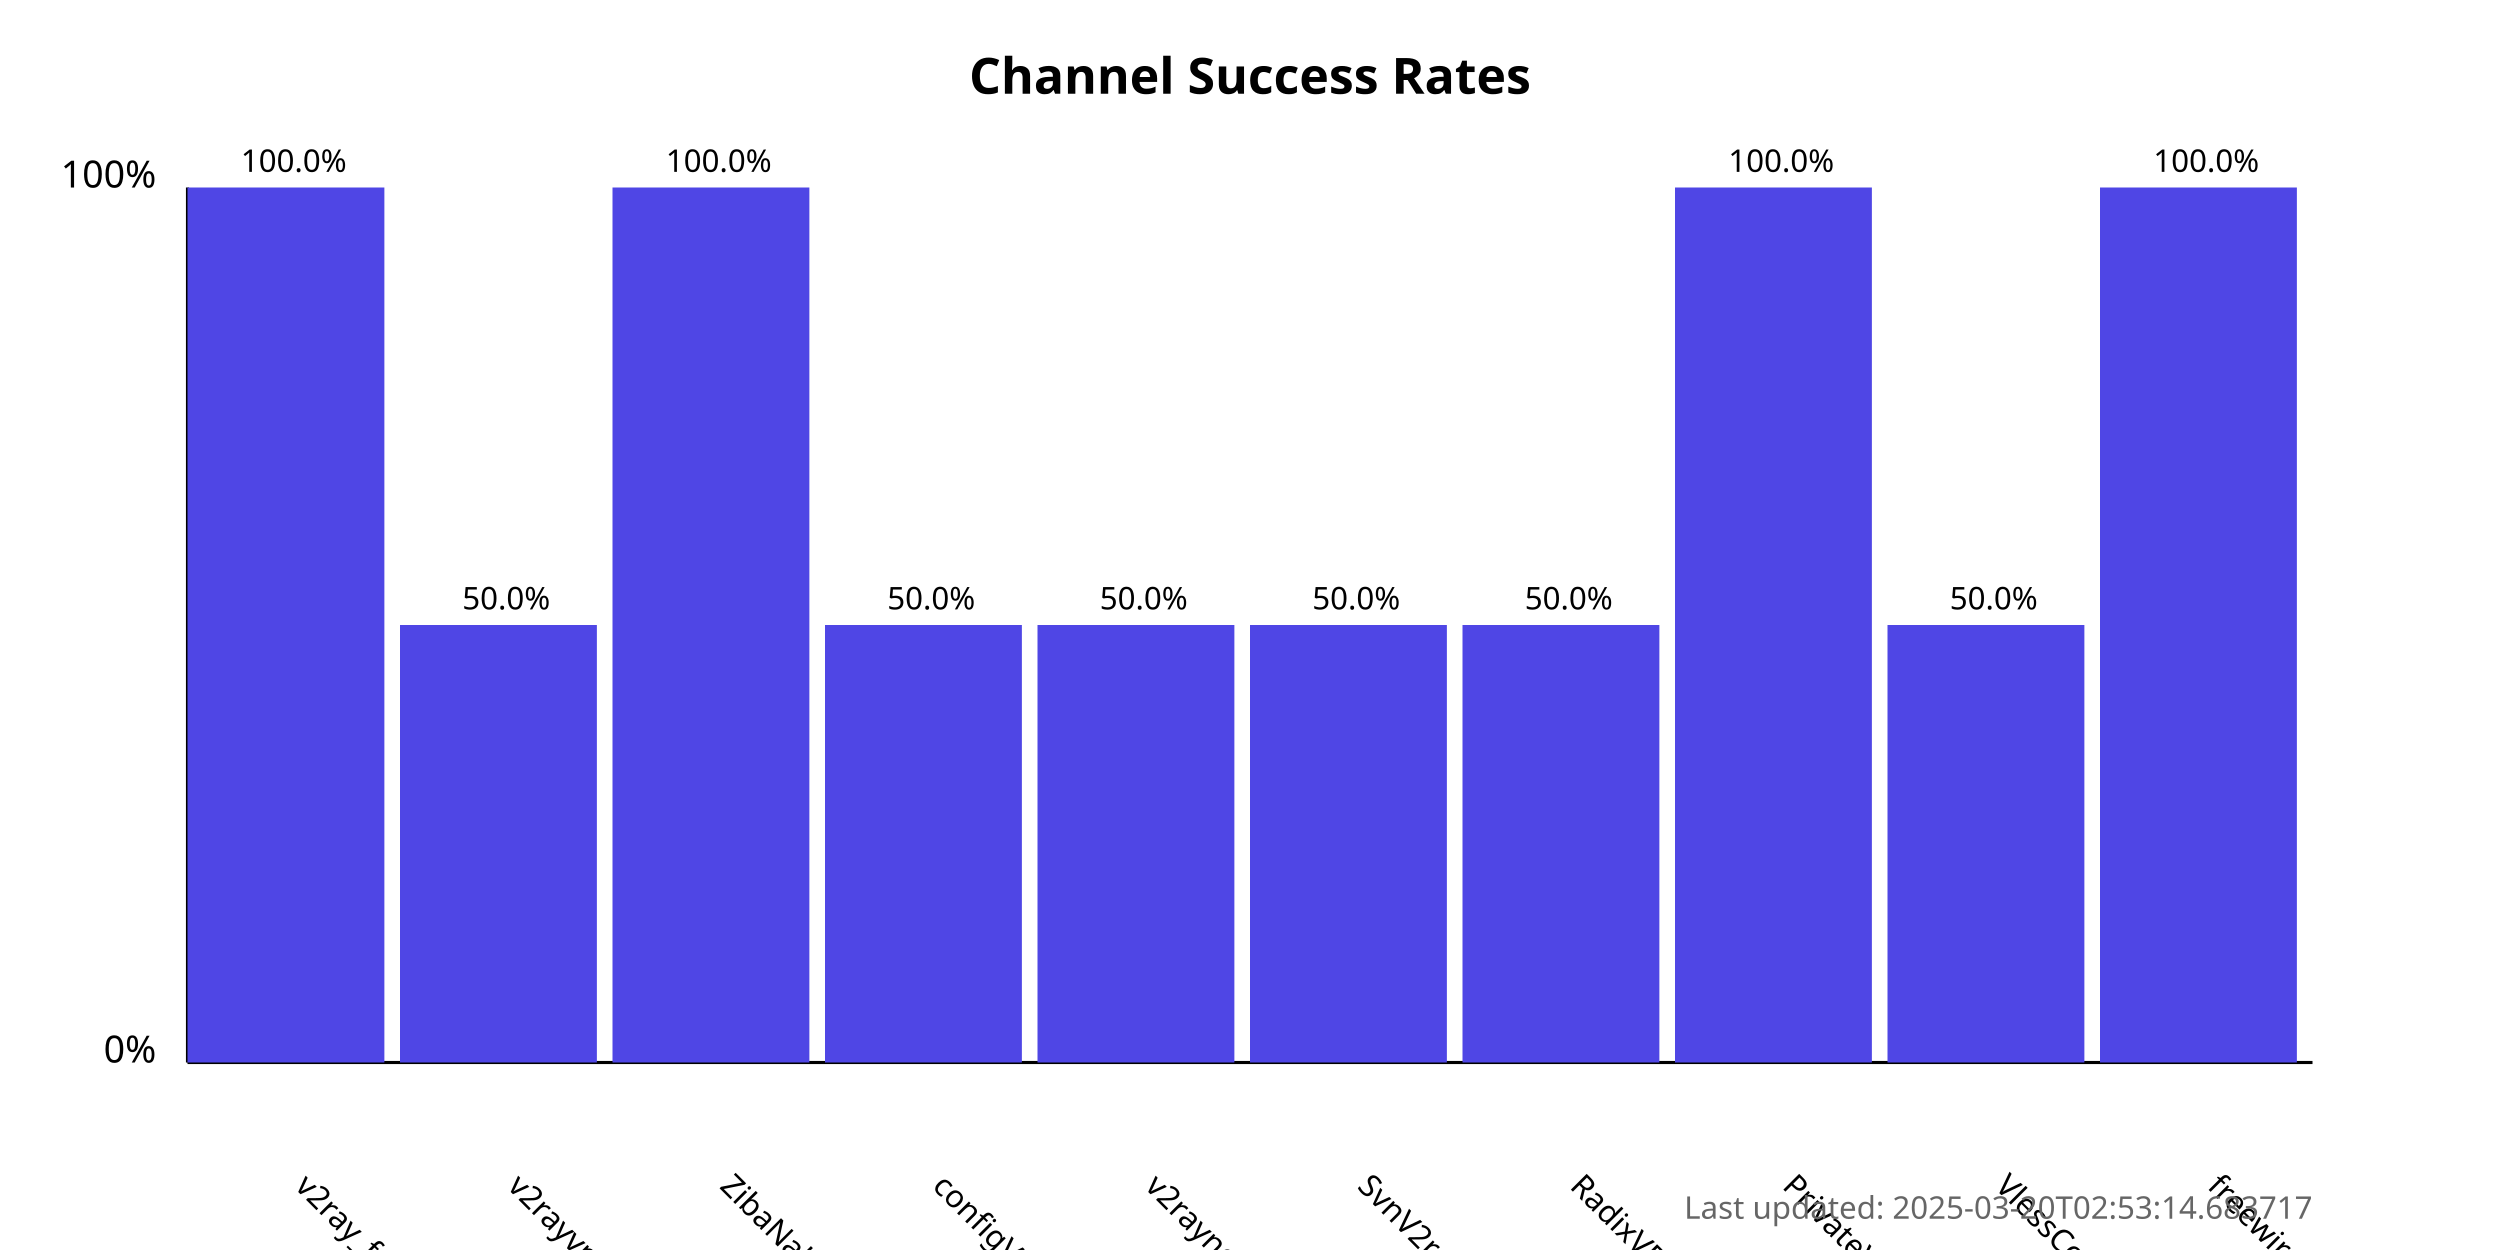
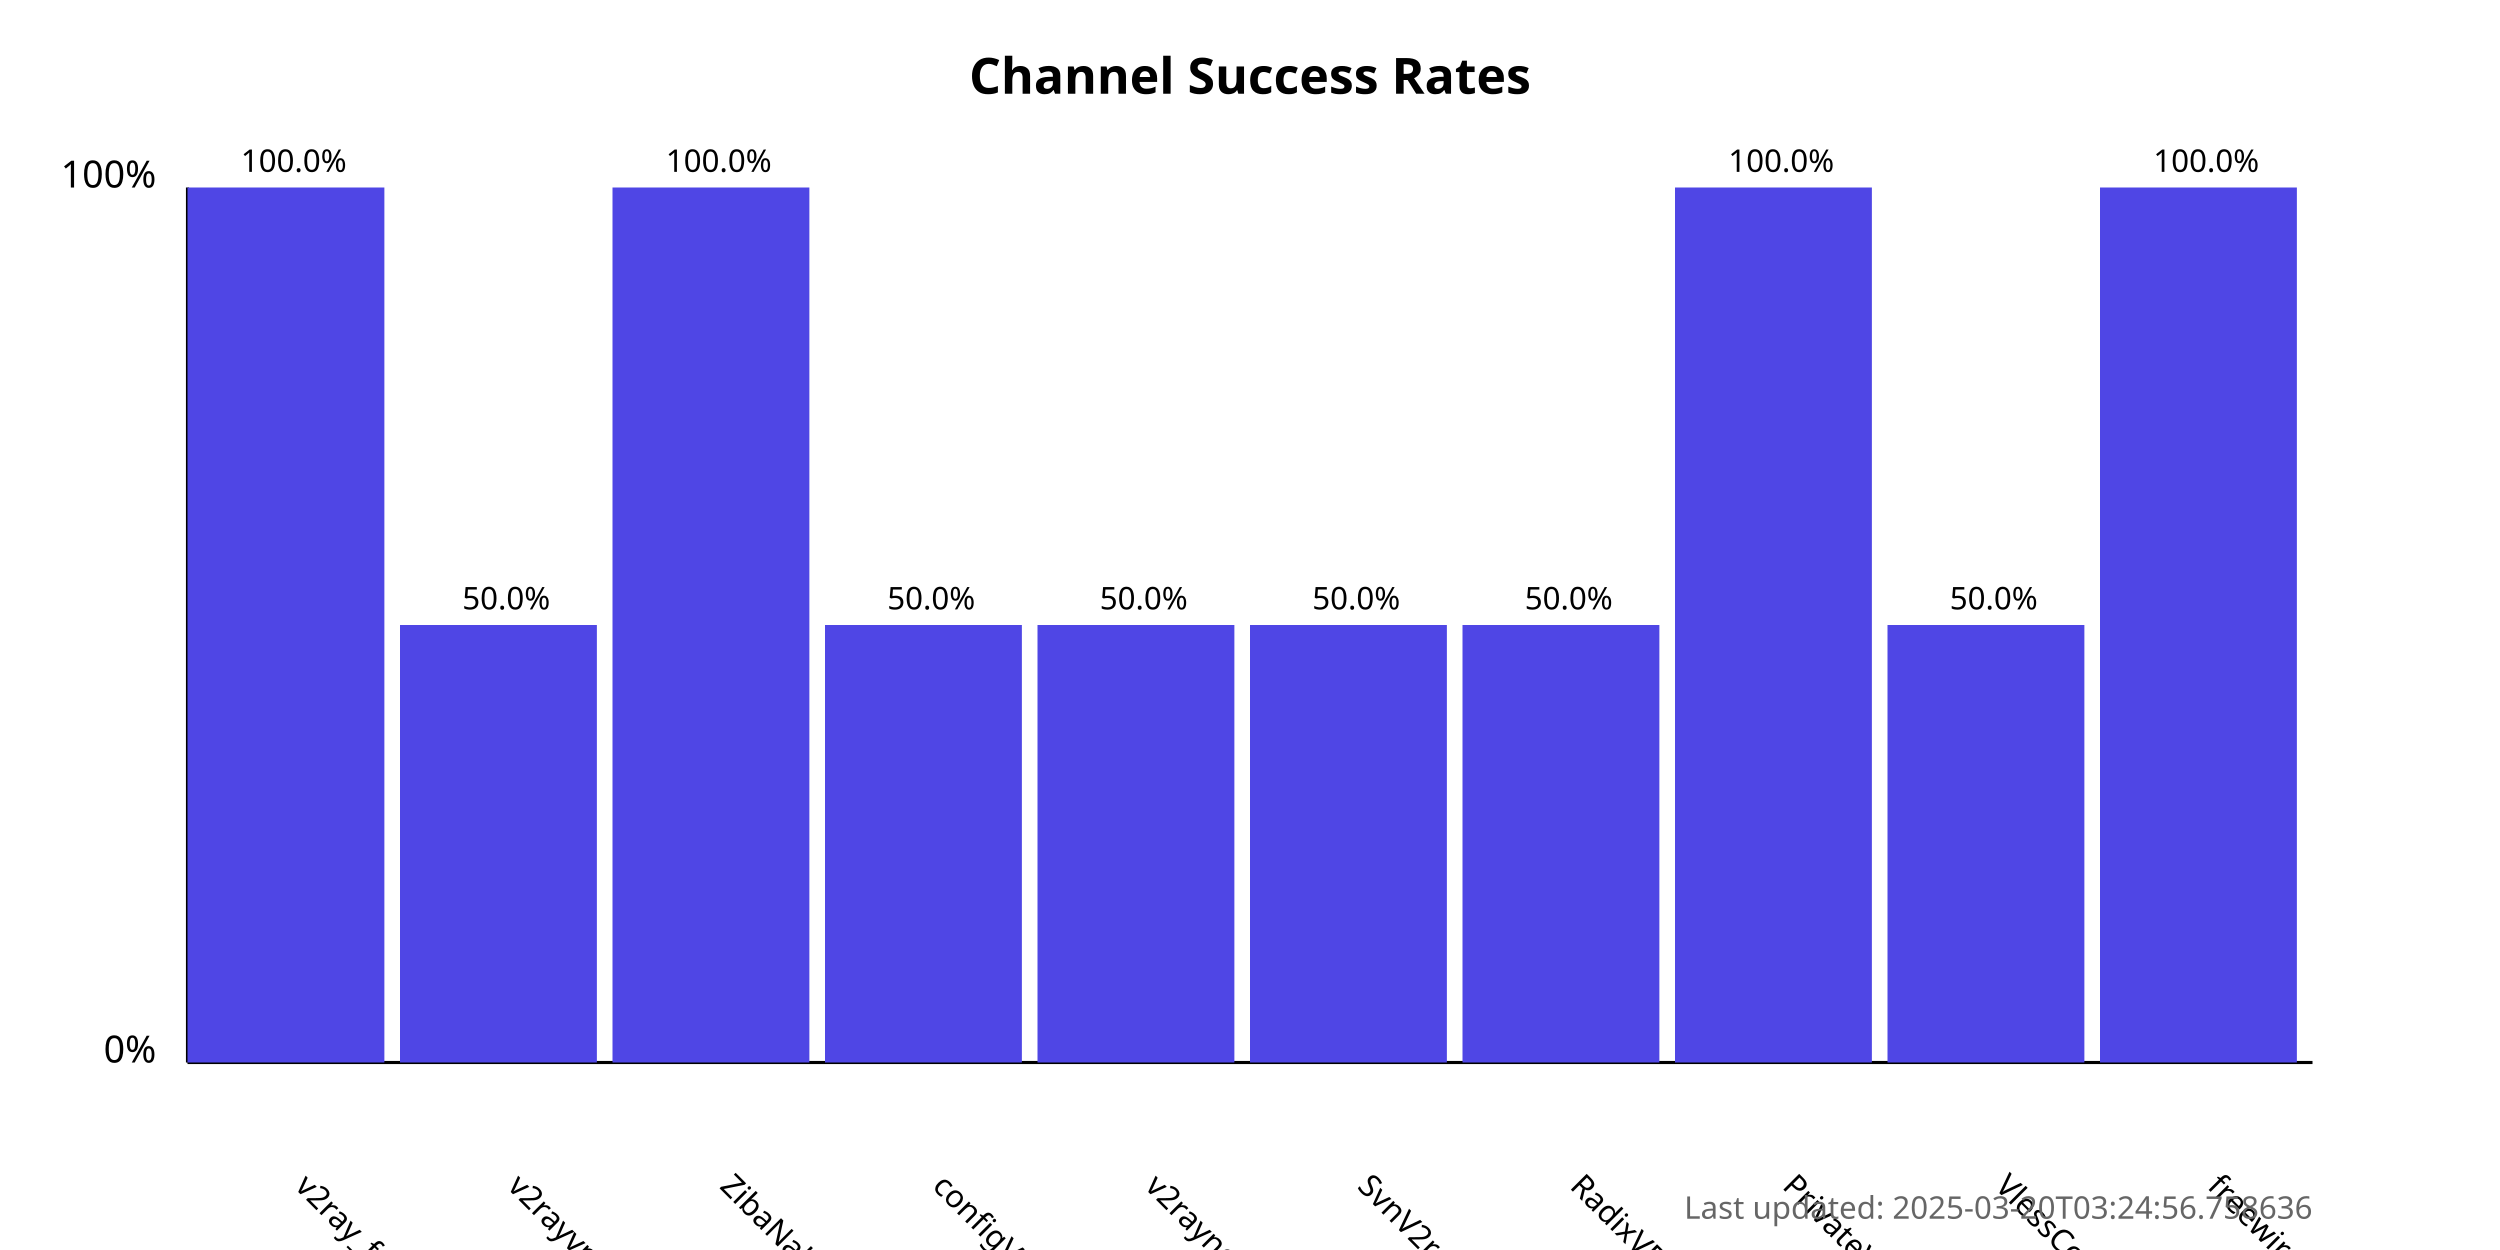
<svg xmlns="http://www.w3.org/2000/svg" width="800" height="400">
  <style>
            .chart-title { font: bold 16px sans-serif; }
            .axis-label { font: 12px sans-serif; }
            .tick-label { font: 10px sans-serif; }
            .bar { fill: #4f46e5; }
            .bar:hover { fill: #6366f1; }
            .timestamp { font: 10px sans-serif; fill: #666; }
        </style>
  <text x="400.0" y="30" text-anchor="middle" class="chart-title">
            Channel Success Rates
        </text>
  <line x1="60" y1="340" x2="60" y2="60" stroke="black" stroke-width="1" />
  <line x1="60" y1="340" x2="740" y2="340" stroke="black" stroke-width="1" />
  <text x="50" y="340" text-anchor="end" class="axis-label">0%</text>
  <text x="50" y="60" text-anchor="end" class="axis-label">100%</text>
  <g>
    <rect x="60" y="60.0" width="63.0" height="280.0" class="bar" />
    <text x="94.0" y="380" transform="rotate(45, 94.0, 380)" text-anchor="start" class="tick-label">
                v2ray_free_conf
            </text>
    <text x="94.0" y="55.0" text-anchor="middle" class="tick-label">
                100.0%
            </text>
  </g>
  <g>
    <rect x="128.0" y="200.0" width="63.0" height="140.0" class="bar" />
    <text x="162.0" y="380" transform="rotate(45, 162.0, 380)" text-anchor="start" class="tick-label">
                v2rayvpno
            </text>
    <text x="162.0" y="195.0" text-anchor="middle" class="tick-label">
                50.0%
            </text>
  </g>
  <g>
    <rect x="196.0" y="60.0" width="63.0" height="280.0" class="bar" />
    <text x="230.0" y="380" transform="rotate(45, 230.0, 380)" text-anchor="start" class="tick-label">
                ZibaNabz
            </text>
    <text x="230.0" y="55.0" text-anchor="middle" class="tick-label">
                100.0%
            </text>
  </g>
  <g>
    <rect x="264.0" y="200.0" width="63.0" height="140.0" class="bar" />
    <text x="298.0" y="380" transform="rotate(45, 298.0, 380)" text-anchor="start" class="tick-label">
                configV2rayForFree
            </text>
    <text x="298.0" y="195.0" text-anchor="middle" class="tick-label">
                50.0%
            </text>
  </g>
  <g>
    <rect x="332.0" y="200.0" width="63.0" height="140.0" class="bar" />
    <text x="366.0" y="380" transform="rotate(45, 366.0, 380)" text-anchor="start" class="tick-label">
                v2rayngvpn
            </text>
    <text x="366.0" y="195.0" text-anchor="middle" class="tick-label">
                50.0%
            </text>
  </g>
  <g>
    <rect x="400.0" y="200.0" width="63.0" height="140.0" class="bar" />
    <text x="434.0" y="380" transform="rotate(45, 434.0, 380)" text-anchor="start" class="tick-label">
                SvnV2ray
            </text>
    <text x="434.0" y="195.0" text-anchor="middle" class="tick-label">
                50.0%
            </text>
  </g>
  <g>
    <rect x="468.0" y="200.0" width="63.0" height="140.0" class="bar" />
    <text x="502.0" y="380" transform="rotate(45, 502.0, 380)" text-anchor="start" class="tick-label">
                RadixVPN
            </text>
    <text x="502.0" y="195.0" text-anchor="middle" class="tick-label">
                50.0%
            </text>
  </g>
  <g>
    <rect x="536.0" y="60.0" width="63.0" height="280.0" class="bar" />
    <text x="570.0" y="380" transform="rotate(45, 570.0, 380)" text-anchor="start" class="tick-label">
                PrivateVPNs
            </text>
    <text x="570.0" y="55.0" text-anchor="middle" class="tick-label">
                100.0%
            </text>
  </g>
  <g>
    <rect x="604.0" y="200.0" width="63.0" height="140.0" class="bar" />
    <text x="638.0" y="380" transform="rotate(45, 638.0, 380)" text-anchor="start" class="tick-label">
                VlessConfig
            </text>
    <text x="638.0" y="195.0" text-anchor="middle" class="tick-label">
                50.0%
            </text>
  </g>
  <g>
    <rect x="672.0" y="60.0" width="63.0" height="280.0" class="bar" />
    <text x="706.0" y="380" transform="rotate(45, 706.0, 380)" text-anchor="start" class="tick-label">
                freewireguard
            </text>
    <text x="706.0" y="55.0" text-anchor="middle" class="tick-label">
                100.0%
            </text>
  </g>
  <text x="740" y="390" text-anchor="end" class="timestamp">
-             Last updated: 2025-03-20T02:53:14.683717
+             Last updated: 2025-03-20T03:24:56.758636
        </text>
</svg>
